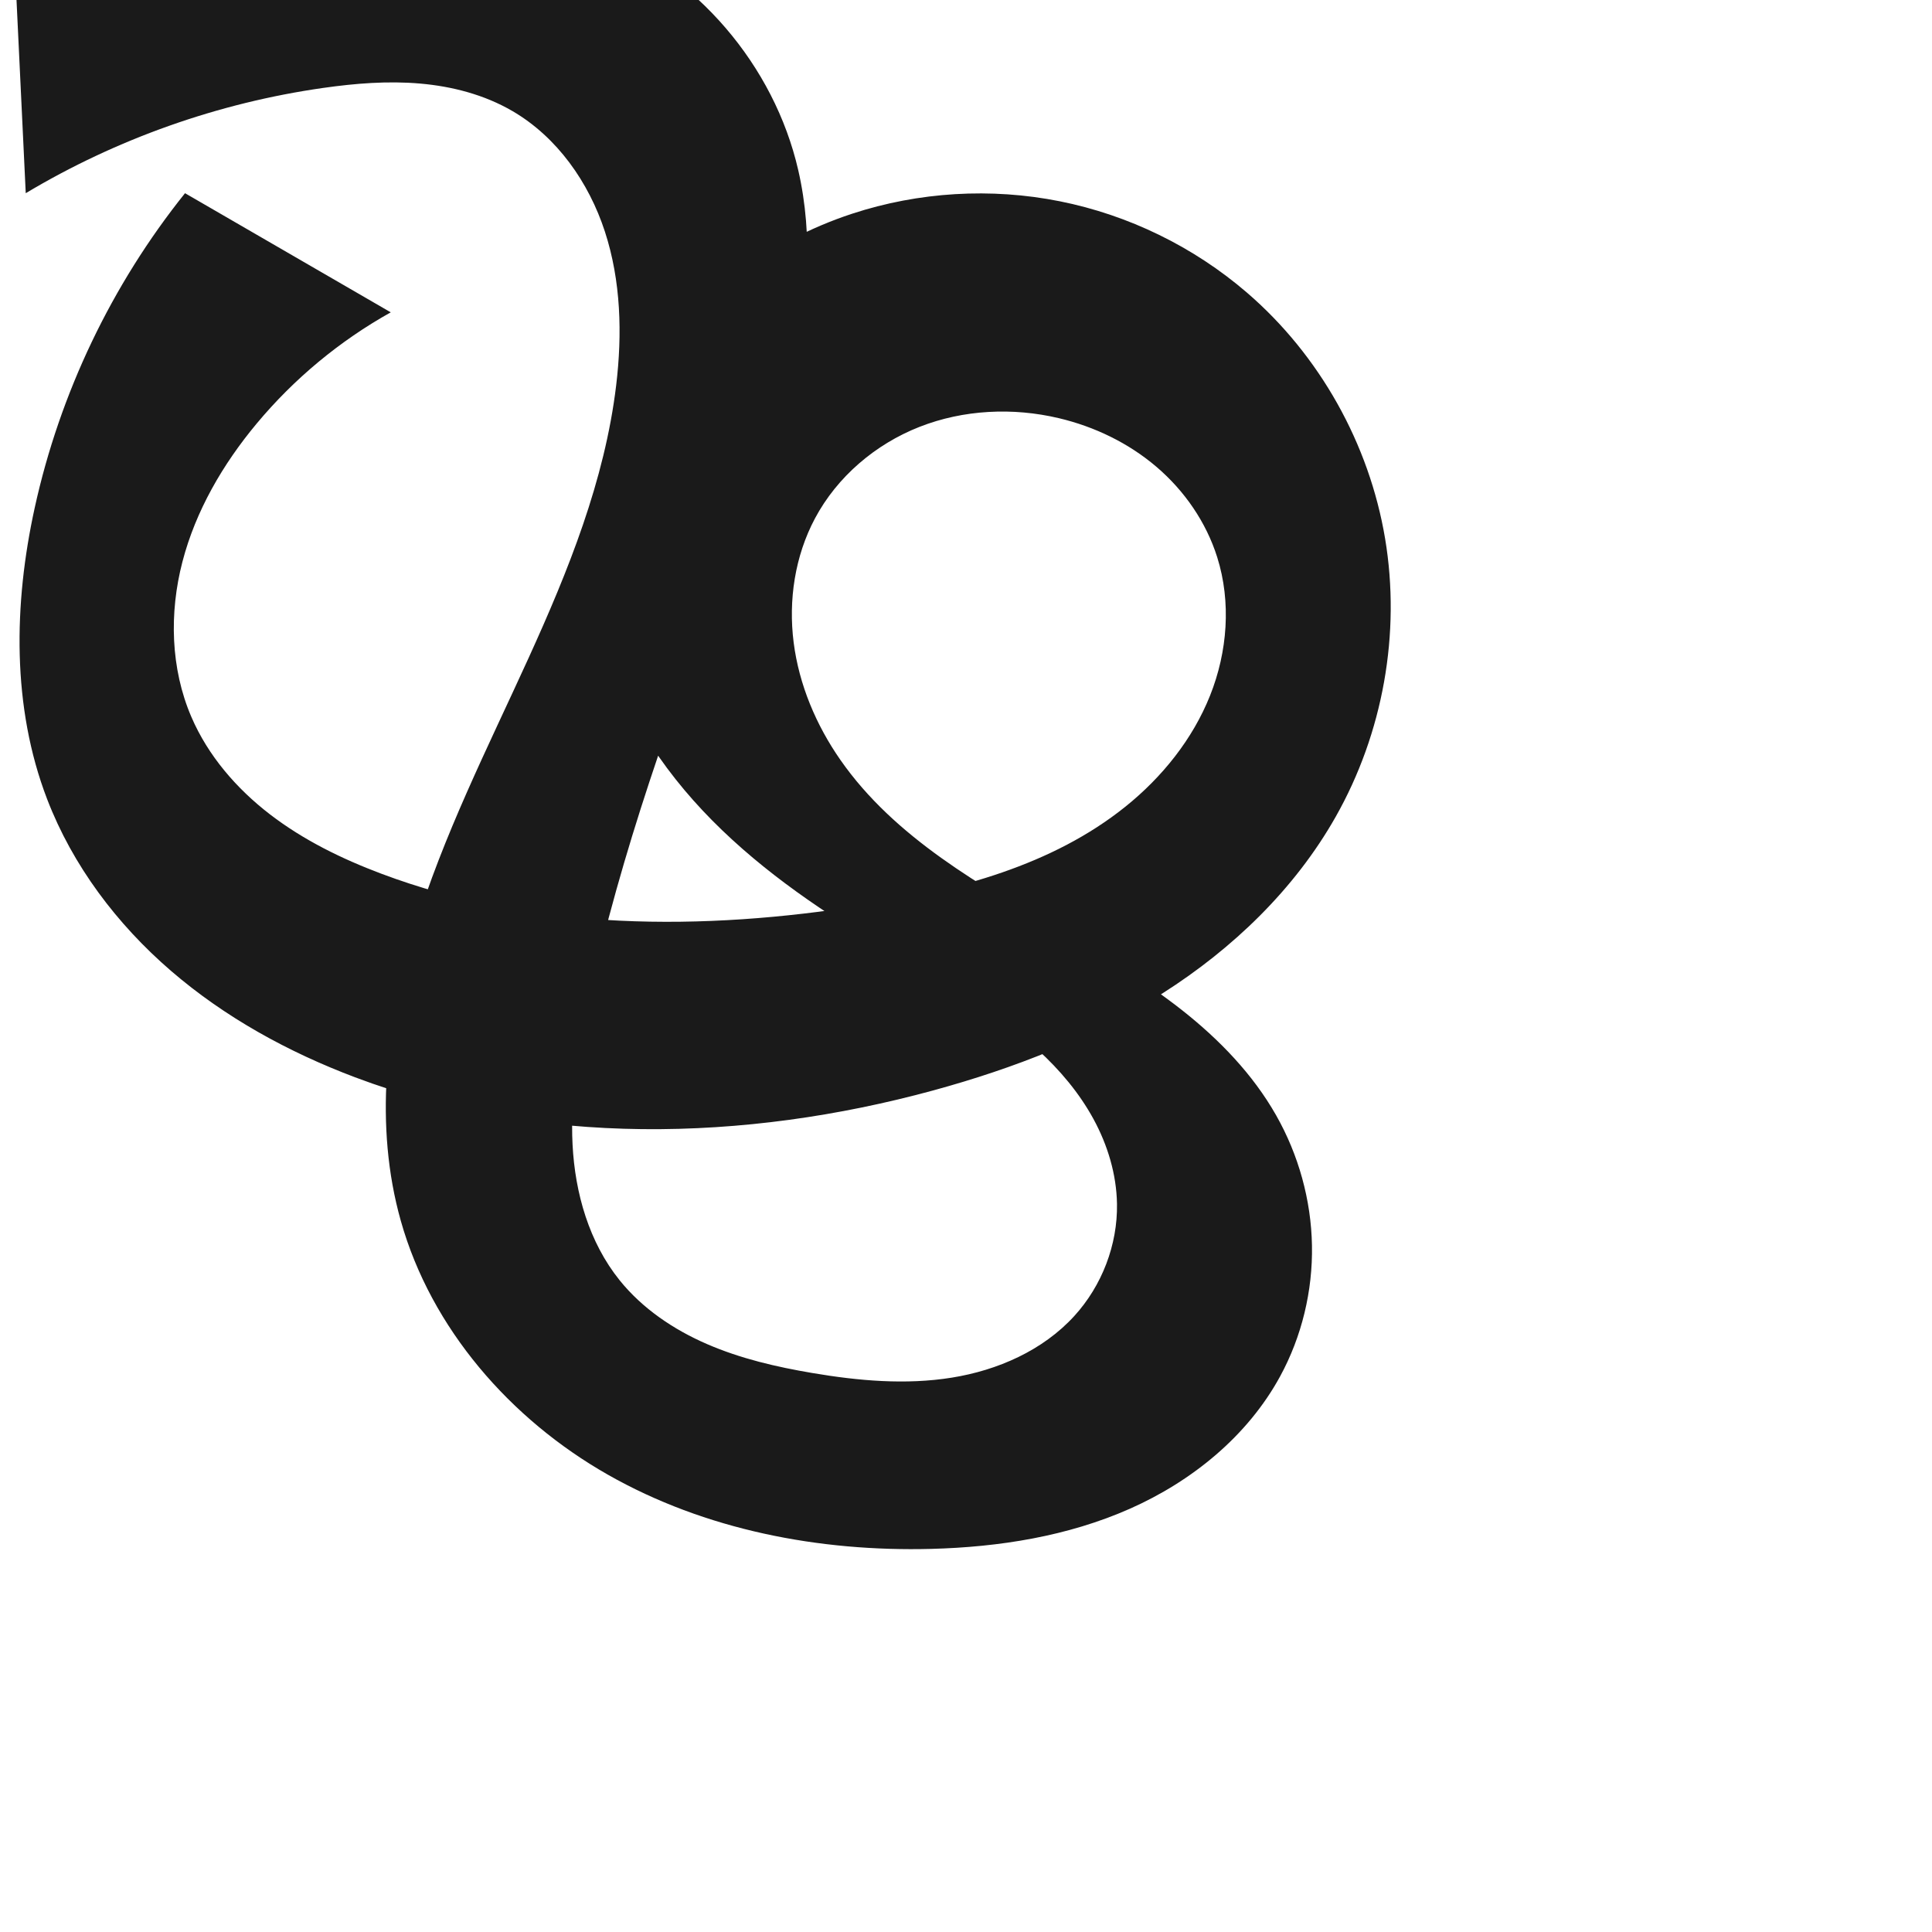
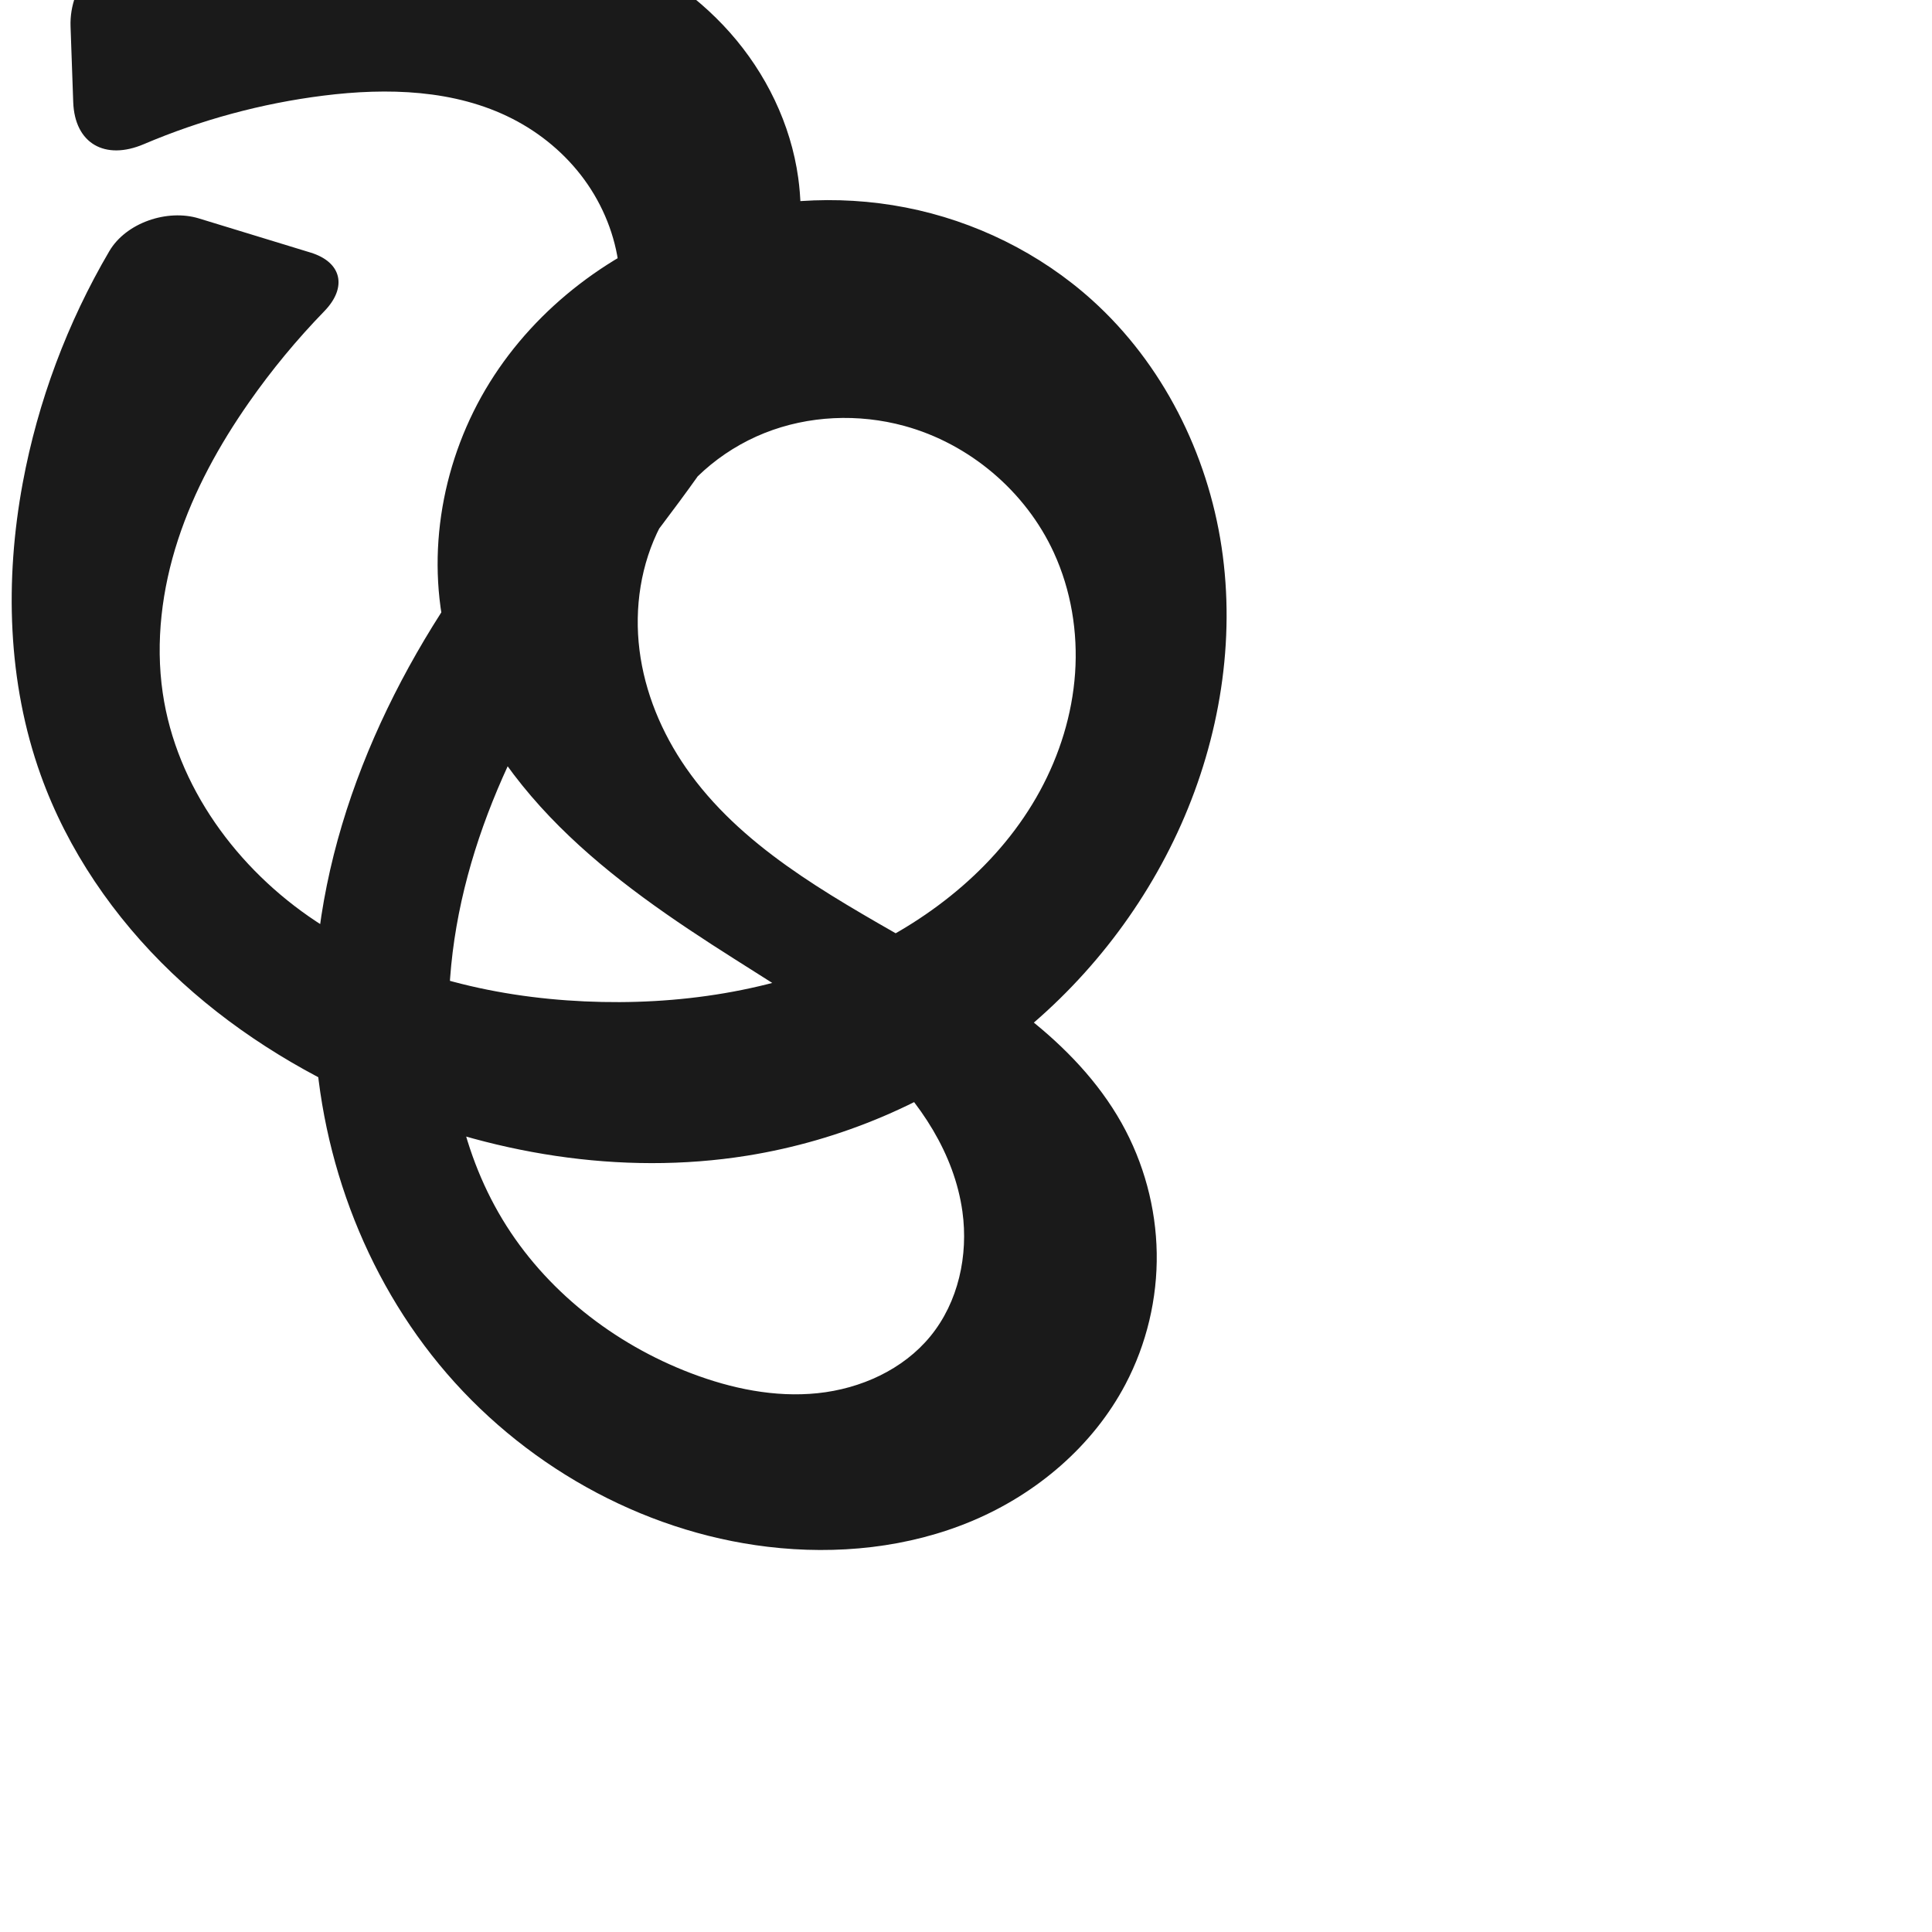
<svg xmlns="http://www.w3.org/2000/svg" xml:space="preserve" width="1000" height="1000" version="1.1" style="clip-rule:evenodd;fill-rule:evenodd;image-rendering:optimizeQuality;shape-rendering:geometricPrecision;text-rendering:geometricPrecision" viewBox="0 0 1000 1000" id="svg10">
  <defs id="defs4">
    <style type="text/css" id="style2">
   
    .fil0 {fill:#EF7F1A;fill-rule:nonzero}
   
  </style>
  </defs>
-   <path style="display:inline;fill:#1a1a1a;fill-rule:nonzero;stroke:none;stroke-width:2.012px;stroke-linecap:butt;stroke-linejoin:miter;stroke-opacity:1" d="M 95.771,100 C 57.825,147.348 30.976,203.532 17.973,262.8 7.036,312.647 6.086,365.948 24.379,413.589 c 13.228,34.449 36.145,64.791 64.088,88.892 27.943,24.102 60.81,42.118 95.34,55.132 94.96,35.789 201.491,33.498 299.382,6.748 41.558,-11.356 82.203,-27.111 118.557,-50.227 36.354,-23.116 68.368,-53.865 89.593,-91.355 24.489,-43.256 33.791,-94.976 25.588,-144.001 -8.203,-49.026 -33.911,-94.99 -71.602,-127.396 -27.519,-23.661 -61.201,-40.094 -96.791,-47.202 -35.59,-7.108 -73.005,-4.871 -107.488,6.445 -43.94,14.42 -83.085,43.969 -107.389,83.313 -24.304,39.344 -33.172,88.333 -22.372,133.3 8.914,37.111 30.516,70.331 57.376,97.446 26.86,27.116 58.89,48.557 91.8,67.886 26.503,15.566 54.016,30.093 76.712,50.819 11.348,10.363 21.415,22.261 28.774,35.753 7.359,13.492 11.95,28.63 12.205,43.996 0.352,21.195 -7.809,42.366 -22.098,58.025 -16.273,17.833 -39.653,28.102 -63.491,31.917 -23.838,3.814 -48.254,1.622 -72.058,-2.403 -18.617,-3.148 -37.164,-7.451 -54.49,-14.956 -17.326,-7.505 -33.464,-18.362 -45.304,-33.071 -15.789,-19.614 -23.075,-45.048 -24.355,-70.195 -1.279,-25.147 3.056,-50.235 8.412,-74.839 16.622,-76.359 43.146,-150.184 71.282,-223.09 12.793,-33.149 25.98,-66.306 34.087,-100.901 8.107,-34.595 10.991,-70.996 3.018,-105.622 C 400.685,33.845 360.414,-13.184 308.722,-33.599 257.485,-53.835 200.192,-48.297 145.382,-42.764 99.322,-38.115 53.239,-33.691 7.136,-29.493 L 13.325,100 C 60.374,71.861 113.073,53.215 167.349,45.503 c 16.583,-2.356 33.401,-3.704 50.087,-2.253 16.686,1.451 33.297,5.788 47.771,14.217 23.17,13.492 39.582,36.915 47.888,62.408 8.306,25.493 9.029,52.966 5.832,79.586 -5.912,49.229 -24.755,95.919 -45.304,141.042 -21.113,46.361 -44.315,92.042 -59.124,140.785 -14.809,48.743 -20.867,101.552 -7.051,150.585 15.724,55.804 56.755,102.752 107.156,131.407 50.401,28.656 109.485,39.95 167.442,38.422 35.154,-0.927 70.591,-6.533 102.748,-20.767 32.157,-14.234 60.932,-37.604 77.763,-68.481 11.262,-20.662 16.943,-44.302 16.515,-67.829 -0.428,-23.528 -6.94,-46.893 -18.555,-67.359 -12.099,-21.319 -29.486,-39.278 -48.742,-54.447 -19.256,-15.169 -40.429,-27.702 -61.669,-39.938 -42.481,-24.473 -87.047,-49.302 -115.09,-89.516 -12.614,-18.088 -21.449,-38.995 -24.228,-60.872 -2.779,-21.877 0.673,-44.71 11.042,-64.173 11.507,-21.599 31.307,-38.425 54.088,-47.369 22.78,-8.944 48.343,-10.145 72.157,-4.502 18.504,4.385 36.111,12.881 50.567,25.237 14.456,12.355 25.68,28.61 31.389,46.749 7.315,23.241 5.329,48.949 -3.701,71.579 -9.029,22.63 -24.816,42.243 -43.81,57.503 -37.988,30.52 -87.092,43.313 -135.208,51.019 -83.407,13.359 -170.958,13.418 -250.015,-16.336 -20.433,-7.69 -40.274,-17.397 -57.582,-30.704 -17.308,-13.307 -32.045,-30.377 -40.671,-50.433 -10.779,-25.063 -11.488,-53.826 -4.634,-80.234 6.854,-26.408 20.932,-50.57 38.396,-71.532 19.364,-23.243 43.034,-42.887 69.448,-57.635 z" id="path1058" />
+   <path style="display:inline;fill:#1a1a1a;fill-rule:nonzero;stroke:none;stroke-width:2.012px;stroke-linecap:butt;stroke-linejoin:miter;stroke-opacity:1" d="m 56.587,129.992 c -21.722,37.007 -36.998,77.8 -44.822,119.994 -9.314,50.227 -7.933,103.103 9.314,151.187 13.94,38.863 37.973,73.791 67.813,102.327 29.84,28.535 65.388,50.79 103.261,67.23 60.895,26.433 129.004,37.945 194.553,27.444 48.468,-7.764 94.999,-27.531 134.077,-57.236 39.077,-29.705 70.607,-69.31 90.556,-114.159 19.931,-44.81 28.229,-95.14 20.947,-143.639 -7.281,-48.499 -30.551,-94.904 -66.961,-127.759 -27.014,-24.376 -60.853,-41.015 -96.565,-47.982 -35.713,-6.967 -73.2,-4.295 -107.714,7.226 -43.89,14.65 -83.119,44.032 -107.558,83.322 -24.439,39.29 -33.412,88.399 -22.203,133.291 9.222,36.935 31.315,69.708 58.274,96.586 26.959,26.878 58.75,48.362 90.902,68.746 25.602,16.232 51.784,32.042 73.77,52.912 21.986,20.87 39.767,47.628 43.921,77.656 3.13,22.626 -2.106,46.831 -16.575,64.504 -14.154,17.289 -36.089,27.153 -58.313,29.468 -22.223,2.315 -44.727,-2.382 -65.608,-10.334 -39.974,-15.223 -75.512,-43.018 -97.6,-79.647 -22.323,-37.018 -30.237,-81.621 -27.09,-124.734 5.266,-72.153 39.883,-139.17 82.169,-197.87 23.8,-33.038 50.313,-64.313 70.307,-99.784 19.994,-35.47 33.306,-76.406 27.713,-116.738 C 409.302,64.212 396.469,37.916 377.866,16.911 359.262,-4.094 335.038,-19.865 308.722,-29.599 257.101,-48.693 200.122,-44.492 145.382,-38.764 c -23.821,2.492 -47.616,5.225 -71.382,8.196 -21.479,2.685 -38.246,22.613 -37.483,44.246 l 1.38,39.139 c 0.763,21.633 16.595,30.292 36.502,21.819 29.627,-12.611 61.002,-21.118 92.95,-25.132 33.104,-4.159 68.141,-3.203 97.858,11.964 14.632,7.468 27.592,18.281 37.268,31.557 9.676,13.276 16.022,29.014 17.902,45.335 3.159,27.427 -6.272,55 -20.177,78.851 -13.905,23.851 -32.183,44.794 -48.818,66.828 -51.908,68.756 -88.738,151.773 -88.787,237.923 -0.038,66.412 22.528,132.999 64.732,184.277 42.204,51.278 104.056,86.49 169.999,94.366 35.808,4.277 72.905,0.552 106.124,-13.485 33.219,-14.037 62.32,-38.746 79.107,-70.663 10.935,-20.792 16.531,-44.358 16.16,-67.847 -0.371,-23.489 -6.703,-46.855 -18.2,-67.342 -11.999,-21.383 -29.366,-39.387 -48.626,-54.561 -19.26,-15.174 -40.46,-27.678 -61.729,-39.878 -42.538,-24.4 -87.204,-49.162 -115.146,-89.462 -12.55,-18.101 -21.277,-39.02 -24.018,-60.875 -2.741,-21.855 0.664,-44.63 10.832,-64.169 11.353,-21.817 30.992,-39.05 53.834,-48.165 22.842,-9.116 48.684,-10.183 72.41,-3.705 33.684,9.197 62.825,33.861 77.393,65.595 8.908,19.406 12.482,41.133 10.992,62.434 -1.49,21.301 -7.979,42.159 -18.19,60.913 -20.421,37.508 -55.271,65.891 -94.103,83.666 -44.001,20.141 -93.235,27.457 -141.577,25.256 -48.868,-2.226 -98.14,-14.405 -138.946,-41.385 -40.806,-26.98 -72.346,-69.86 -79.412,-118.265 -3.87,-26.512 -0.42,-53.807 7.901,-79.275 8.321,-25.468 21.407,-49.194 36.76,-71.153 11.702,-16.738 24.758,-32.529 38.99,-47.177 11.904,-12.251 9.191,-25.34 -7.149,-30.336 l -57.795,-17.673 c -16.34,-4.997 -37.703,2.214 -46.35,16.945 z" id="path1058" />
</svg>
